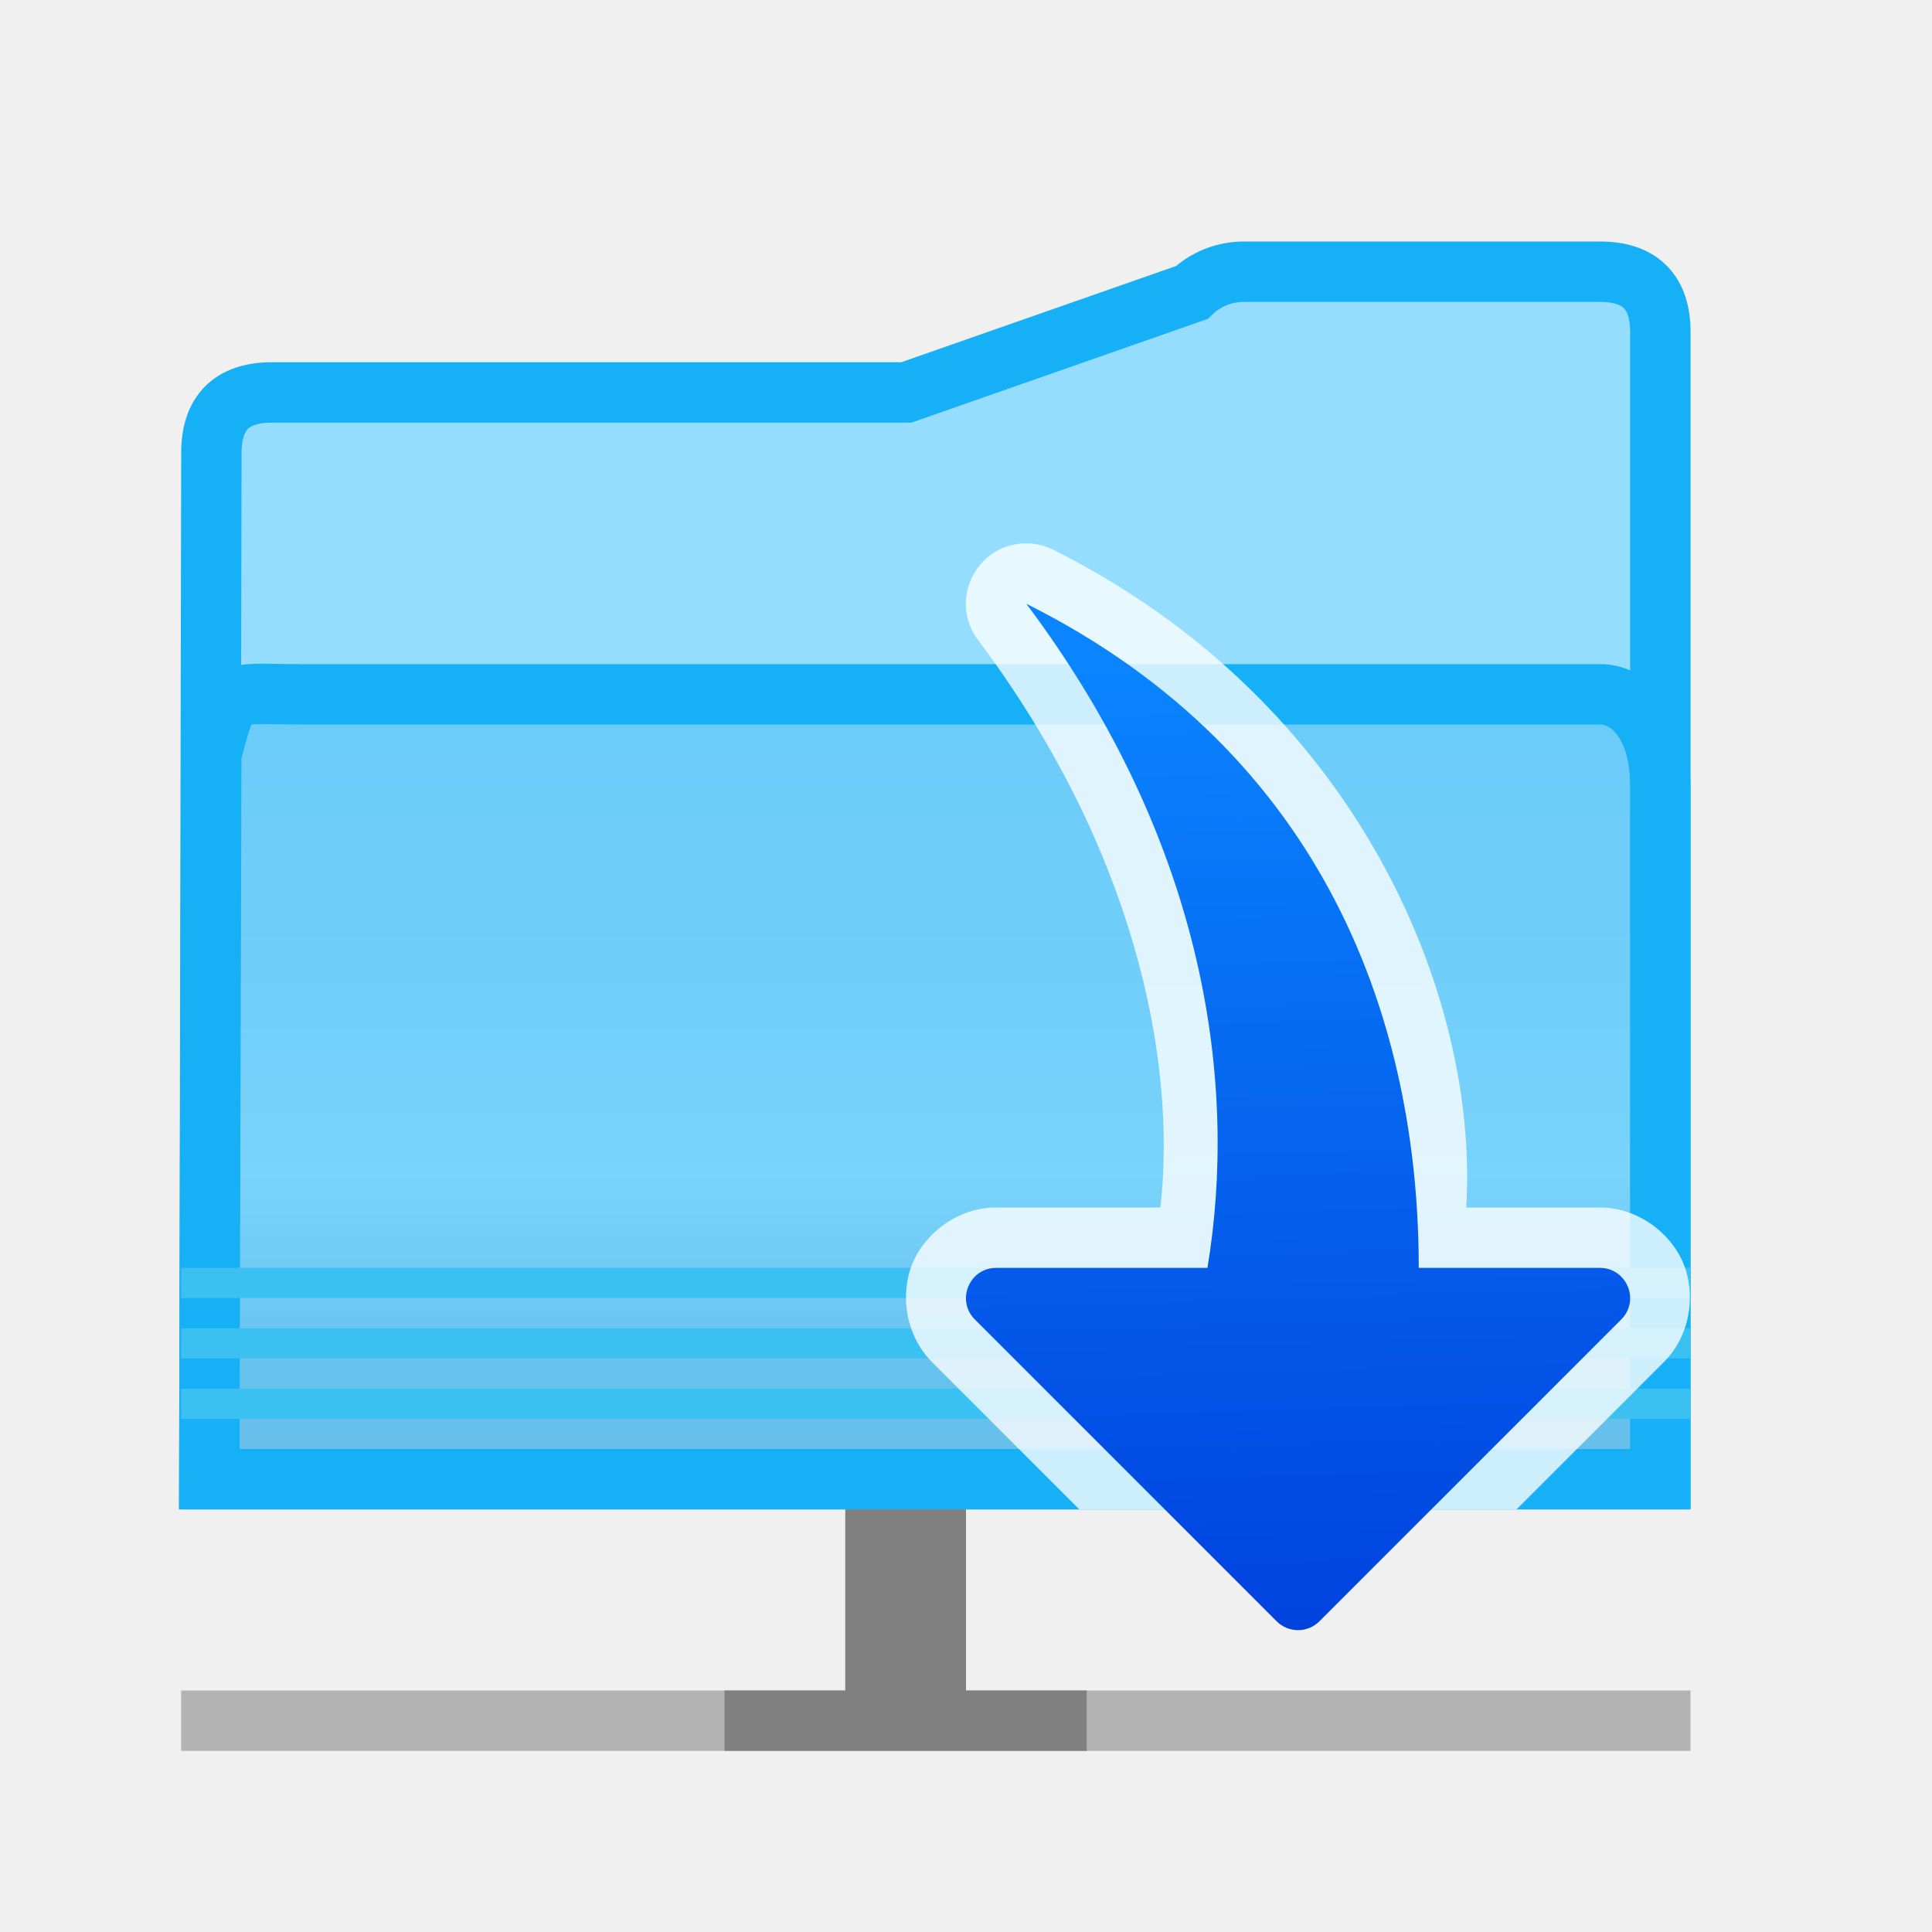
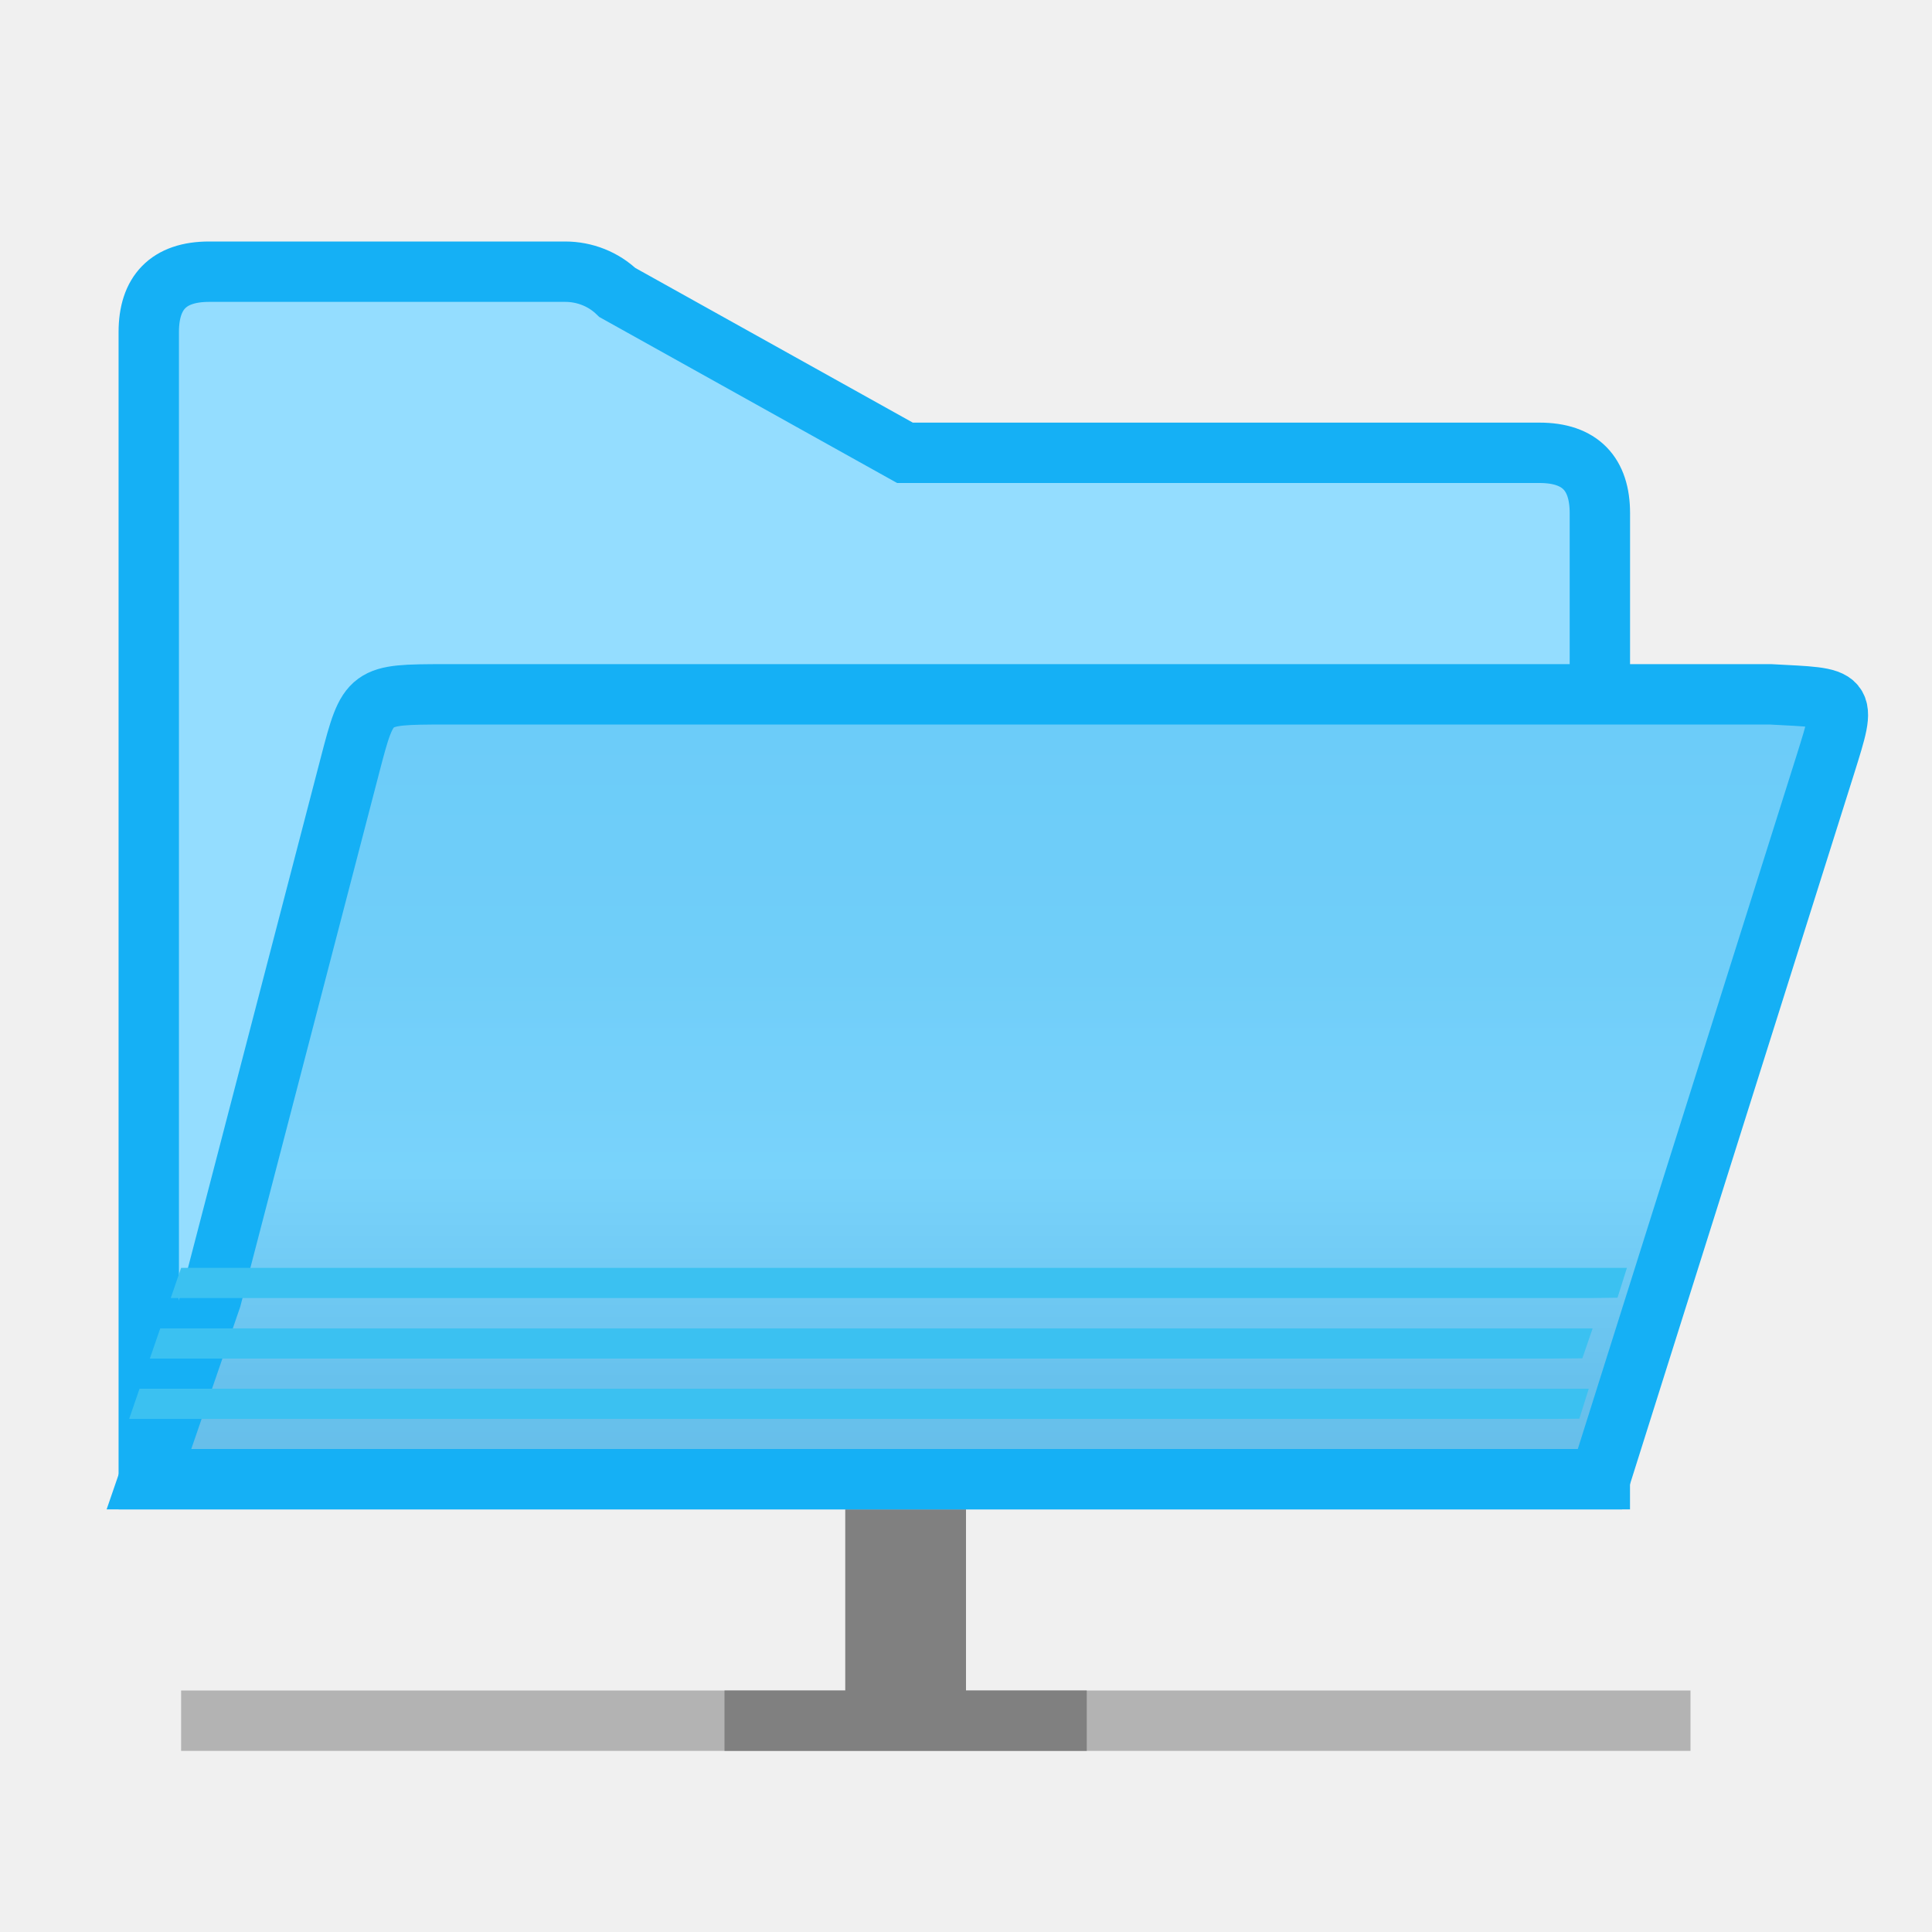
<svg xmlns="http://www.w3.org/2000/svg" viewBox="0 0 32 32">
-   <linearGradient id="a" gradientTransform="matrix(-1 0 0 1 3.02254 2)" gradientUnits="userSpaceOnUse" x1="18.5" x2="19" y1="28.5" y2="12">
-     <stop offset="0" stop-color="#0040dd" />
-     <stop offset="1" stop-color="#0a84ff" />
-   </linearGradient>
-   <linearGradient id="b" gradientUnits="userSpaceOnUse" x1="13" x2="13" y1="10" y2="26">
+   <linearGradient id="a" gradientUnits="userSpaceOnUse" x1="13" x2="13" y1="8" y2="24">
    <stop offset="0" stop-color="#68caf8" />
    <stop offset=".5" stop-color="#70cef9" />
    <stop offset=".714" stop-color="#79d3fb" />
    <stop offset=".929" stop-color="#67c1ed" />
    <stop offset="1" stop-color="#67bfea" />
  </linearGradient>
-   <g transform="translate(1 -2)">
-     <path d="m19.604 6.5c-.325 0-.636.124-.865.345l-4.728 1.655h-10.51c-.676 0-1.0.35-1 1l-.034 17h1.224 22.034.776v-15-4c-0-.65-.324-1-1-1z" fill="#94ddff" fill-rule="evenodd" stroke="#15b0f5" />
-     <path d="m2.466 26.5h1.223 22.035.775v-11.5c0-1-.5-1.502-1-1.5h-3-18.5c-1.25.004-1.196-.169-1.5 1z" fill="url(#b)" stroke="#15b0f5" />
-     <g fill="#3bc1f1">
-       <path d="m2.002 23.5h25l-.002-.5h-25z" />
-       <path d="m2 24.5h25l-.002-.5h-25z" />
-       <path d="m2 25.5h25l-.002-.5h-25z" />
-     </g>
-   </g>
-   <g transform="translate(3 -2)">
-     <path d="m13.963 11c-.807.029-1.248.954-.764 1.6 2.558 3.411 3.301 6.9 3.021 9.4h-2.721c-.626 0-1.173.415-1.385.926-.211.51-.118 1.192.324 1.635l2.439 2.439h7.242l2.439-2.439c.442-.442.536-1.124.324-1.635-.211-.51-.759-.926-1.385-.926h-2.211c.211-3.5-1.802-8.374-6.842-10.895-.15-.075-.317-.112-.484-.105z" fill="#fff" fill-opacity=".784" />
-     <path d="m13.5 23c-.445 0-.668.539-.354.854l5 5c.195.195.512.195.707 0l5-5c.315-.315.092-.853-.354-.854h-3c0-4-1.5-8.5-6.5-11 3 4 3.5 8 3 11z" fill="url(#a)" />
-   </g>
  <path d="m3 28h25v1h-25z" fill="#b3b3b3" />
  <path d="m14 25v3h-2v1h6v-1h-2v-3z" fill="#808080" />
+   <path d="m9.361 4.5c.325 0.0.636.124.865.345l4.763 2.655h10.51c.676 0.0 1.0.35 1 1l-.001 16h-1.224-22.034-.776v-13-6c0-.65.324-1 1-1z" fill="#94ddff" fill-rule="evenodd" stroke="#15b0f5" />
+   <path d="m2.467 24.5h1.223 22.035.775l3.732-11.832c.365-1.168.362-1.098-.912-1.168h-2.82-19.135c-1.25.004-1.262-.003-1.566 1.166l-2.299 8.834z" fill="url(#a)" stroke="#15b0f5" />
+   <g fill="#3bc1f1" transform="translate(0 -2)">
+     <path d="m3 23-.172.5h.293 23.225l.445-.006.156-.494h-.604-23.225z" />
+     <path d="m2.654 24.002-.172.5h.018 23.225l.484-.004.17-.496h-.658z" />
+     <path d="m2.311 25.002-.172.5h.361 23.225l.434-.004.156-.496h-.594-23.225z" />
+   </g>
</svg>
